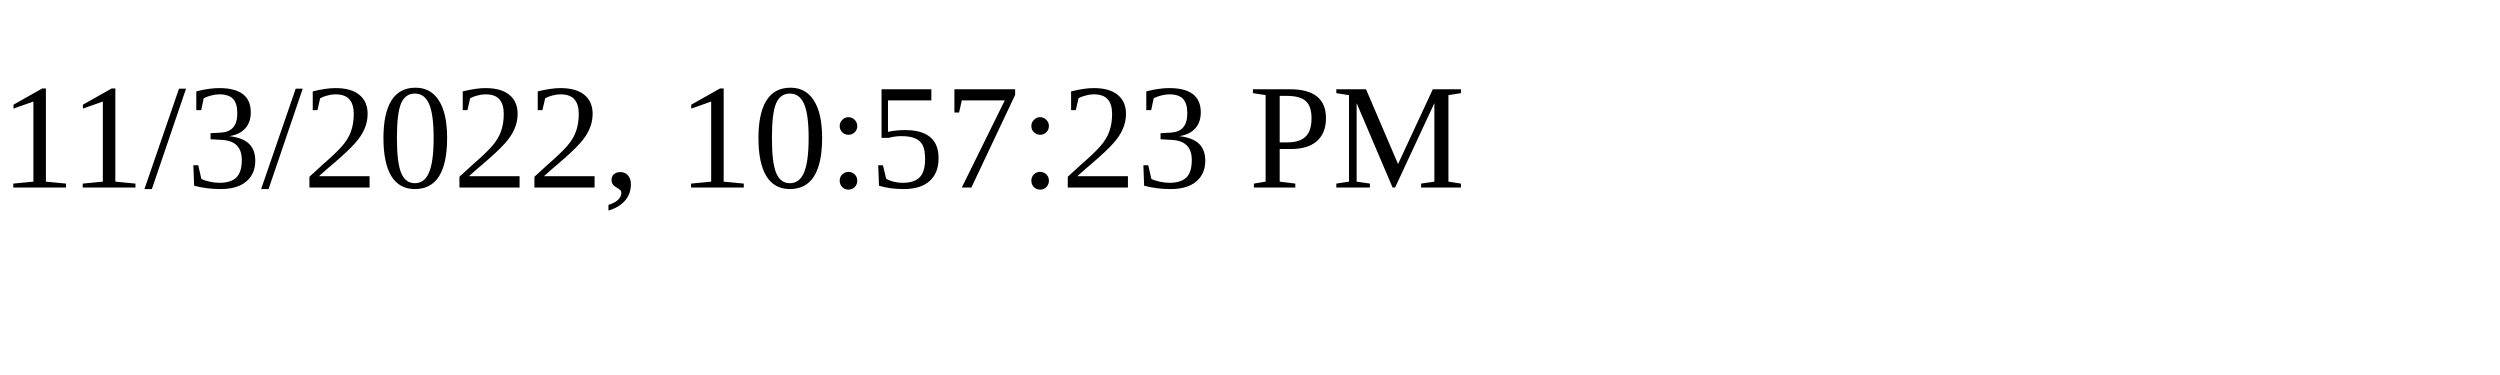
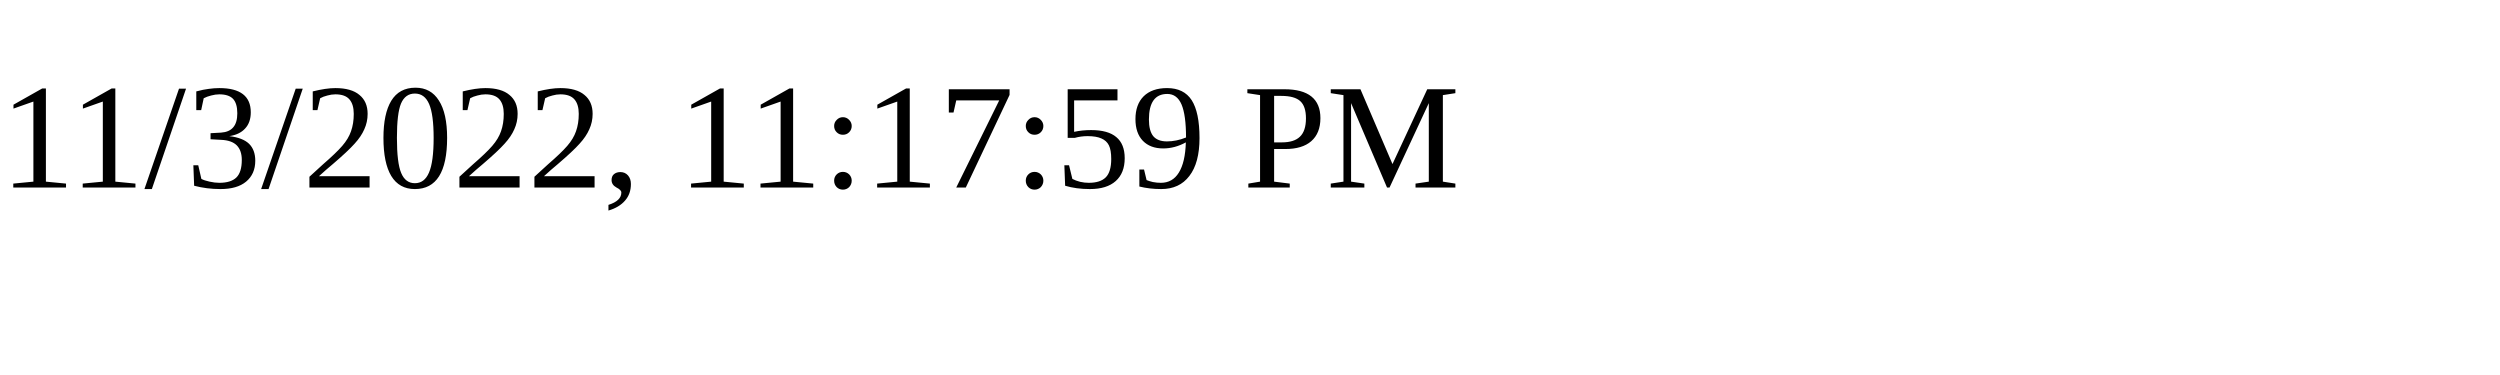
<svg xmlns="http://www.w3.org/2000/svg" height="30" width="200">
-   <text x="0" y="15">11/3/2022, 10:57:23 PM</text>
+   <text x="0" y="15">11/3/2022, 11:17:59 PM</text>
</svg>
